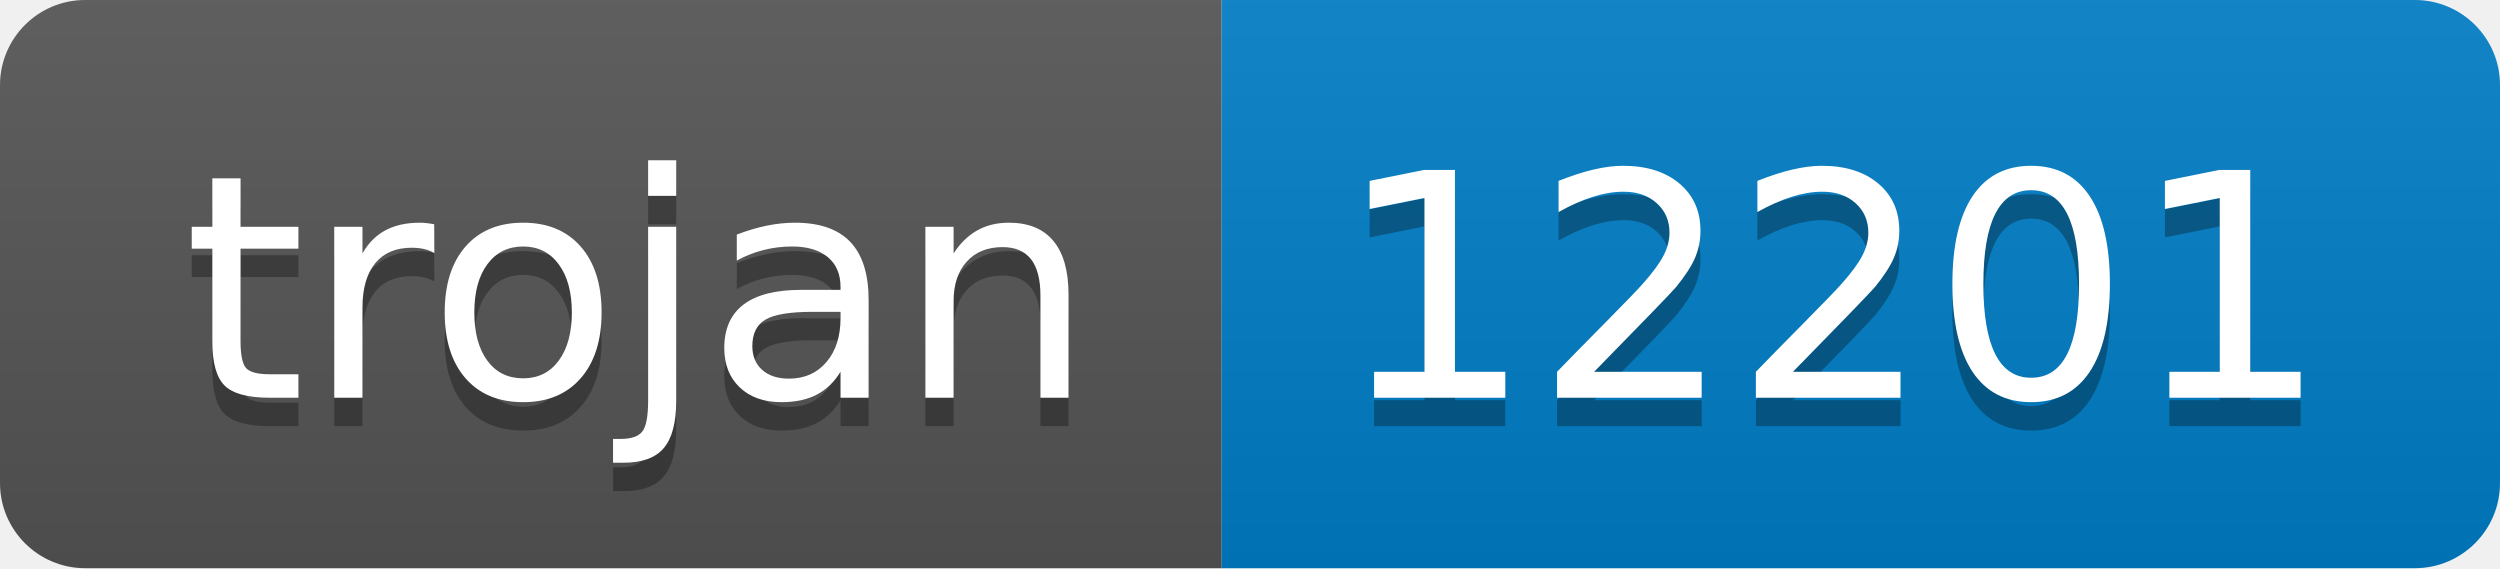
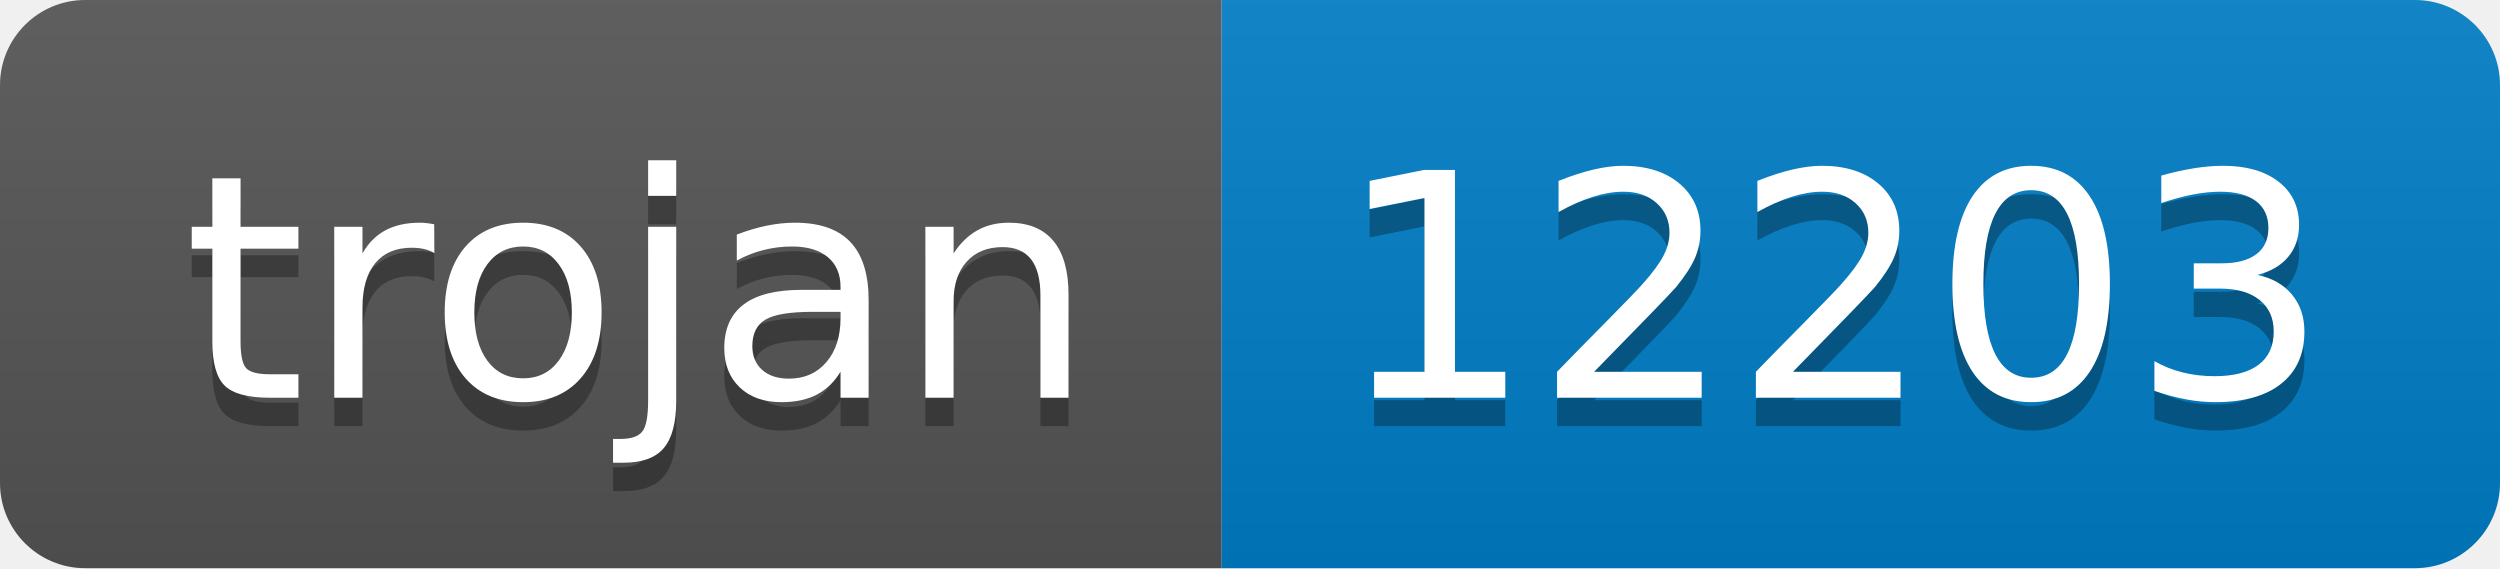
- <svg xmlns="http://www.w3.org/2000/svg" width="88" height="20" role="img" aria-label="trojan: 12201">
+ <svg xmlns="http://www.w3.org/2000/svg" width="88" height="20" role="img" aria-label="trojan: 12203">
  <linearGradient id="s" x2="0" y2="100%">
    <stop offset="0" stop-color="#bbb" stop-opacity=".1" />
    <stop offset="1" stop-opacity=".1" />
  </linearGradient>
  <clipPath id="r">
    <rect width="88" height="20" rx="3" fill="#fff" />
  </clipPath>
  <g clip-path="url(#r)">
    <rect width="43" height="20" fill="#555" />
    <rect x="43" width="45" height="20" fill="#007ec6" />
    <rect width="88" height="20" fill="url(#s)" />
  </g>
  <g fill="#fff" text-anchor="middle" font-family="Verdana,Geneva,DejaVu Sans,sans-serif" text-rendering="geometricPrecision" font-size="110">
    <text aria-hidden="true" x="225" y="150" fill="#010101" fill-opacity=".3" transform="scale(.1)" textLength="330">trojan</text>
    <text x="225" y="140" transform="scale(.1)" fill="#fff" textLength="330">trojan</text>
-     <text aria-hidden="true" x="645" y="150" fill="#010101" fill-opacity=".3" transform="scale(.1)" textLength="350">12201</text>
-     <text x="645" y="140" transform="scale(.1)" fill="#fff" textLength="350">12201</text>
+     <text aria-hidden="true" x="645" y="150" fill="#010101" fill-opacity=".3" transform="scale(.1)" textLength="350">12203</text>
+     <text x="645" y="140" transform="scale(.1)" fill="#fff" textLength="350">12203</text>
  </g>
</svg>
